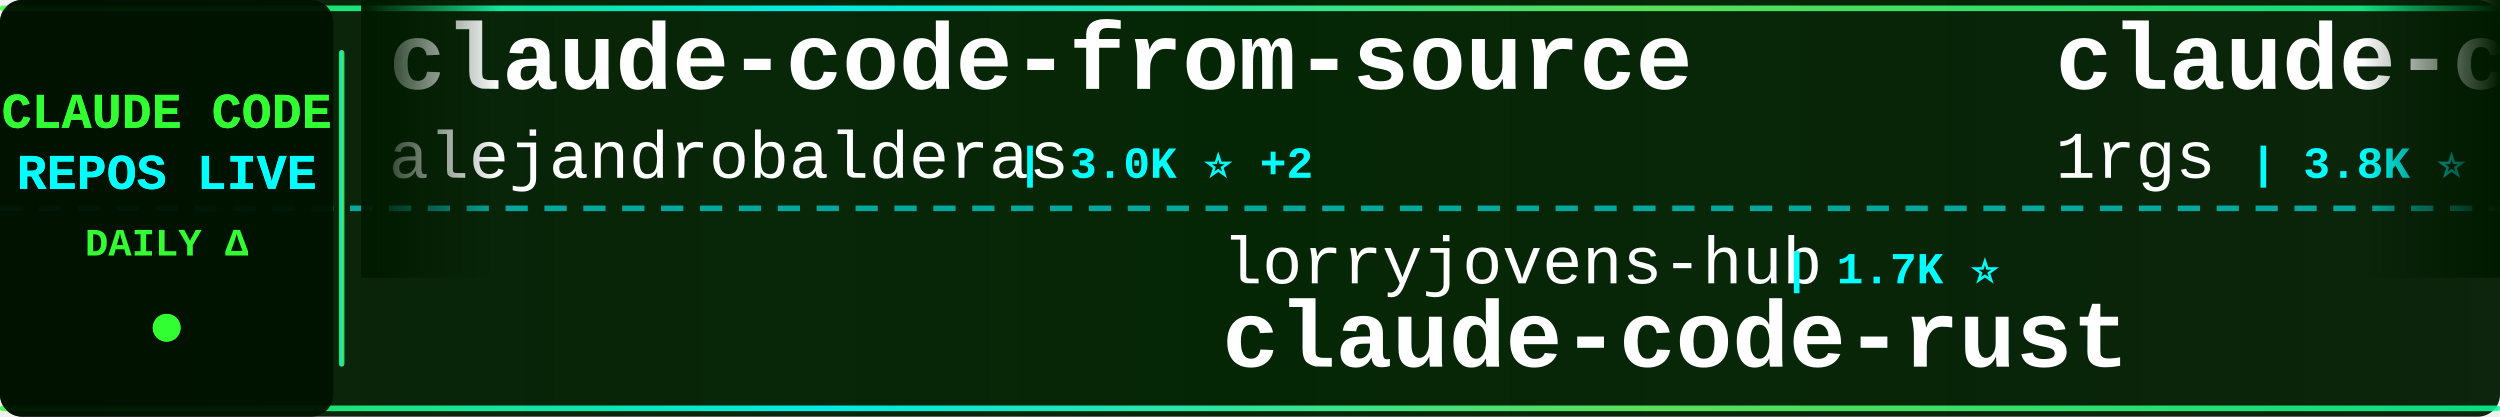
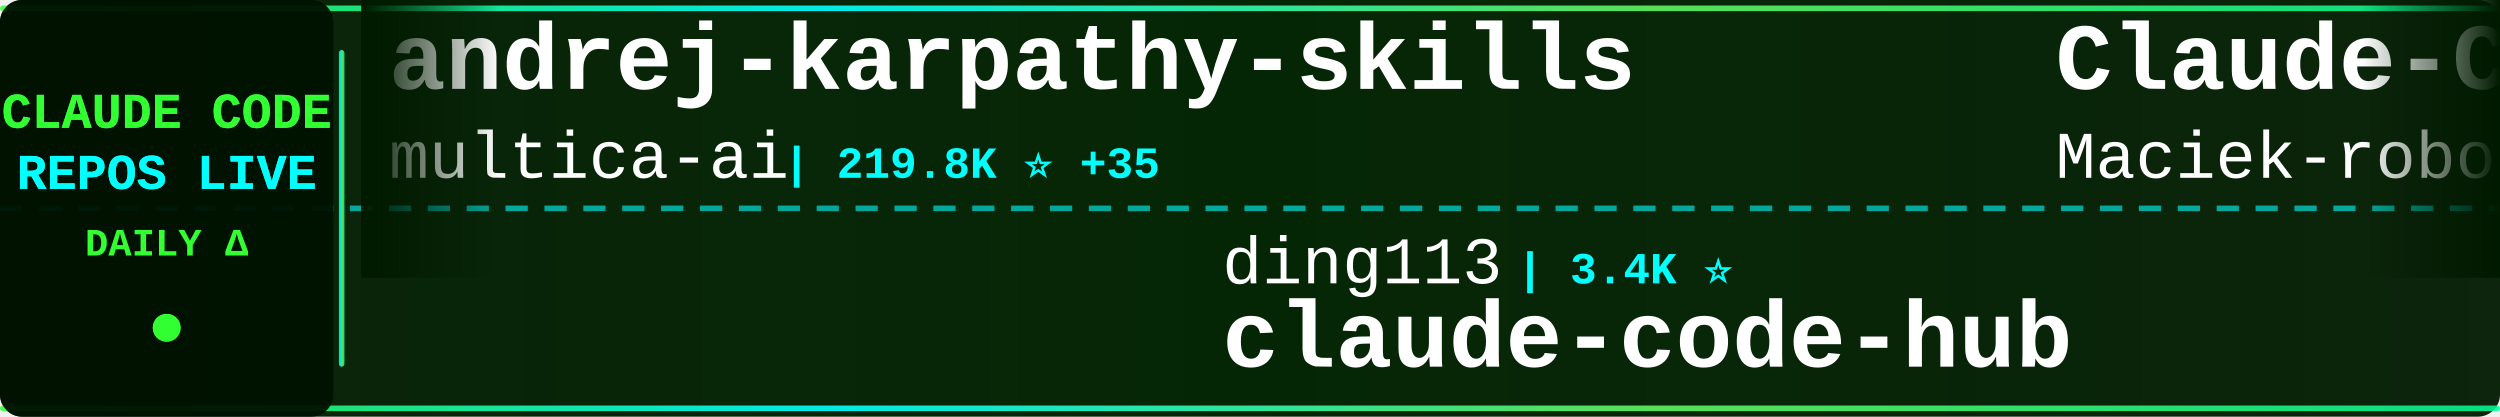
<svg xmlns="http://www.w3.org/2000/svg" width="900" height="150">
  <defs>
    <linearGradient id="tickerBg" x1="0%" y1="0%" x2="100%" y2="0%">
      <stop offset="0%" style="stop-color:#001a00;stop-opacity:0.95" />
      <stop offset="50%" style="stop-color:#002200;stop-opacity:0.98" />
      <stop offset="100%" style="stop-color:#001a00;stop-opacity:0.95" />
    </linearGradient>
    <linearGradient id="borderGrad" x1="0%" y1="0%" x2="100%" y2="0%">
      <stop offset="0%" style="stop-color:#33ff33;stop-opacity:0.85">
        <animate attributeName="stop-opacity" values="0.85;1;0.85" dur="2s" repeatCount="indefinite" />
      </stop>
      <stop offset="33%" style="stop-color:#00ffff;stop-opacity:0.9">
        <animate attributeName="stop-opacity" values="0.9;1;0.9" dur="2.2s" repeatCount="indefinite" />
      </stop>
      <stop offset="66%" style="stop-color:#66ff66;stop-opacity:0.85">
        <animate attributeName="stop-opacity" values="0.85;1;0.85" dur="1.8s" repeatCount="indefinite" />
      </stop>
      <stop offset="100%" style="stop-color:#00ff99;stop-opacity:0.85">
        <animate attributeName="stop-opacity" values="0.85;1;0.85" dur="2s" repeatCount="indefinite" />
      </stop>
    </linearGradient>
    <filter id="textGlow">
      <feGaussianBlur stdDeviation="0.1" result="coloredBlur" />
      <feMerge>
        <feMergeNode in="coloredBlur" />
        <feMergeNode in="SourceGraphic" />
      </feMerge>
    </filter>
    <filter id="metricGlow">
      <feGaussianBlur stdDeviation="0.2" result="coloredBlur" />
      <feMerge>
        <feMergeNode in="coloredBlur" />
        <feMergeNode in="SourceGraphic" />
      </feMerge>
    </filter>
    <linearGradient id="leftFade" x1="0%" y1="0%" x2="100%" y2="0%">
      <stop offset="0%" style="stop-color:#001a00;stop-opacity:1" />
      <stop offset="100%" style="stop-color:#001a00;stop-opacity:0" />
    </linearGradient>
    <linearGradient id="rightFade" x1="0%" y1="0%" x2="100%" y2="0%">
      <stop offset="0%" style="stop-color:#001a00;stop-opacity:0" />
      <stop offset="100%" style="stop-color:#001a00;stop-opacity:1" />
    </linearGradient>
  </defs>
  <rect width="900" height="150" fill="url(#tickerBg)" rx="8" />
  <rect x="0" y="2" width="900" height="2" fill="url(#borderGrad)" rx="1" />
  <rect x="0" y="146" width="900" height="2" fill="url(#borderGrad)" rx="1" />
  <line x1="0" y1="75" x2="900" y2="75" stroke="#00ffff" stroke-width="2" stroke-dasharray="8 6" opacity="0.6" />
  <rect x="0" y="0" width="120" height="150" fill="#001100" opacity="0.95" rx="8" />
  <text x="60" y="46" font-family="'Courier New', monospace" font-size="18" font-weight="bold" fill="#33ff33" text-anchor="middle" filter="url(#textGlow)">
    CLAUDE CODE
  </text>
  <text x="60" y="68" font-family="'Courier New', monospace" font-size="18" font-weight="bold" fill="#00ffff" text-anchor="middle" filter="url(#textGlow)">
    REPOS LIVE
  </text>
  <text x="60" y="92" font-family="'Courier New', monospace" font-size="14" font-weight="bold" fill="#33ff33" text-anchor="middle">
    DAILY Δ
  </text>
  <circle cx="60" cy="118" r="5" fill="#33ff33" filter="url(#metricGlow)">
    <animate attributeName="r" values="4;6;4" dur="1.5s" repeatCount="indefinite" />
    <animate attributeName="opacity" values="0.6;1;0.6" dur="1.5s" repeatCount="indefinite" />
  </circle>
  <rect x="122" y="18" width="2" height="114" fill="url(#borderGrad)" rx="1" />
  <clipPath id="tickerClip">
    <rect x="130" y="0" width="770" height="150" />
  </clipPath>
  <g clip-path="url(#tickerClip)">
    <g id="tickerItems">
      <animateTransform attributeName="transform" attributeType="XML" type="translate" from="0 0" to="-3000 0" dur="54s" repeatCount="indefinite" />
      <g transform="translate(0, 0)">
+         <text x="140" y="32" font-family="'Courier New', monospace" font-size="34" font-weight="bold" fill="#ffffff">andrej-karpathy-skills</text>
+         <text x="140" y="64" font-family="'Courier New', monospace" font-size="24" font-weight="normal" fill="#ffffff" opacity="1.0">multica-ai</text>
+         <text x="282" y="64" font-family="'Courier New', monospace" font-size="16" font-weight="bold" fill="#00ffff"> | 219.8K ⭐ +35</text>
+       </g>
+       <g transform="translate(300, 0)">
+         <text x="140" y="102" font-family="'Courier New', monospace" font-size="24" font-weight="normal" fill="#ffffff" opacity="1.0">ding113</text>
+         <text x="246" y="102" font-family="'Courier New', monospace" font-size="16" font-weight="bold" fill="#00ffff"> | 3.4K ⭐</text>
+         <text x="140" y="132" font-family="'Courier New', monospace" font-size="34" font-weight="bold" fill="#ffffff">claude-code-hub</text>
+       </g>
+       <g transform="translate(600, 0)">
+         <text x="140" y="32" font-family="'Courier New', monospace" font-size="34" font-weight="bold" fill="#ffffff">Claude-Code-Usage-Monito...</text>
+         <text x="140" y="64" font-family="'Courier New', monospace" font-size="24" font-weight="normal" fill="#ffffff" opacity="1.0">Maciek-roboblog</text>
+         <text x="342" y="64" font-family="'Courier New', monospace" font-size="16" font-weight="bold" fill="#00ffff"> | 8.7K ⭐</text>
+       </g>
+       <g transform="translate(900, 0)">
+         <text x="140" y="102" font-family="'Courier New', monospace" font-size="24" font-weight="normal" fill="#ffffff" opacity="1.0">Windy3f3f3f3f</text>
+         <text x="318" y="102" font-family="'Courier New', monospace" font-size="16" font-weight="bold" fill="#00ffff"> | 2.8K ⭐</text>
+         <text x="140" y="132" font-family="'Courier New', monospace" font-size="34" font-weight="bold" fill="#ffffff">claude-code-from-scratch</text>
+       </g>
+       <g transform="translate(1200, 0)">
+         <text x="140" y="32" font-family="'Courier New', monospace" font-size="34" font-weight="bold" fill="#ffffff">claude_codex_bridge</text>
+         <text x="140" y="64" font-family="'Courier New', monospace" font-size="24" font-weight="normal" fill="#ffffff" opacity="1.0">SeemSeam</text>
+         <text x="258" y="64" font-family="'Courier New', monospace" font-size="16" font-weight="bold" fill="#00ffff"> | 3.6K ⭐</text>
+       </g>
+       <g transform="translate(1500, 0)">
+         <text x="140" y="102" font-family="'Courier New', monospace" font-size="24" font-weight="normal" fill="#ffffff" opacity="1.0">Windy3f3f3f3f</text>
+         <text x="318" y="102" font-family="'Courier New', monospace" font-size="16" font-weight="bold" fill="#00ffff"> | 3.7K ⭐ +2</text>
+         <text x="140" y="132" font-family="'Courier New', monospace" font-size="34" font-weight="bold" fill="#ffffff">how-claude-code-works</text>
+       </g>
+       <g transform="translate(1800, 0)">
+         <text x="140" y="32" font-family="'Courier New', monospace" font-size="34" font-weight="bold" fill="#ffffff">claude-code-templates</text>
+         <text x="140" y="64" font-family="'Courier New', monospace" font-size="24" font-weight="normal" fill="#ffffff" opacity="1.0">davila7</text>
+         <text x="246" y="64" font-family="'Courier New', monospace" font-size="16" font-weight="bold" fill="#00ffff"> | 32.6K ⭐ +3</text>
+       </g>
+       <g transform="translate(2100, 0)">
+         <text x="140" y="102" font-family="'Courier New', monospace" font-size="24" font-weight="normal" fill="#ffffff" opacity="1.0">kodu-ai</text>
+         <text x="246" y="102" font-family="'Courier New', monospace" font-size="16" font-weight="bold" fill="#00ffff"> | 5.2K ⭐</text>
+         <text x="140" y="132" font-family="'Courier New', monospace" font-size="34" font-weight="bold" fill="#ffffff">claude-coder</text>
+       </g>
+       <g transform="translate(2400, 0)">
        <text x="140" y="32" font-family="'Courier New', monospace" font-size="34" font-weight="bold" fill="#ffffff">claude-code-from-source</text>
        <text x="140" y="64" font-family="'Courier New', monospace" font-size="24" font-weight="normal" fill="#ffffff" opacity="1.0">alejandrobalderas</text>
-         <text x="366" y="64" font-family="'Courier New', monospace" font-size="16" font-weight="bold" fill="#00ffff"> | 3.0K ⭐ +2</text>
-       </g>
-       <g transform="translate(300, 0)">
-         <text x="140" y="102" font-family="'Courier New', monospace" font-size="24" font-weight="normal" fill="#ffffff" opacity="1.0">lorryjovens-hub</text>
-         <text x="342" y="102" font-family="'Courier New', monospace" font-size="16" font-weight="bold" fill="#00ffff"> | 1.7K ⭐</text>
-         <text x="140" y="132" font-family="'Courier New', monospace" font-size="34" font-weight="bold" fill="#ffffff">claude-code-rust</text>
-       </g>
-       <g transform="translate(600, 0)">
-         <text x="140" y="32" font-family="'Courier New', monospace" font-size="34" font-weight="bold" fill="#ffffff">claude-code-proxy</text>
-         <text x="140" y="64" font-family="'Courier New', monospace" font-size="24" font-weight="normal" fill="#ffffff" opacity="1.0">1rgs</text>
-         <text x="210" y="64" font-family="'Courier New', monospace" font-size="16" font-weight="bold" fill="#00ffff"> | 3.8K ⭐</text>
-       </g>
-       <g transform="translate(900, 0)">
-         <text x="140" y="102" font-family="'Courier New', monospace" font-size="24" font-weight="normal" fill="#ffffff" opacity="1.0">xu-xiang</text>
-         <text x="258" y="102" font-family="'Courier New', monospace" font-size="16" font-weight="bold" fill="#00ffff"> | 2.0K ⭐</text>
-         <text x="140" y="132" font-family="'Courier New', monospace" font-size="34" font-weight="bold" fill="#ffffff">everything-claude-code-z...</text>
-       </g>
-       <g transform="translate(1200, 0)">
-         <text x="140" y="32" font-family="'Courier New', monospace" font-size="34" font-weight="bold" fill="#ffffff">claude-code-source-build</text>
-         <text x="140" y="64" font-family="'Courier New', monospace" font-size="24" font-weight="normal" fill="#ffffff" opacity="1.0">andrew-kramer-inno</text>
-         <text x="378" y="64" font-family="'Courier New', monospace" font-size="16" font-weight="bold" fill="#00ffff"> | 593 ⭐</text>
-       </g>
-       <g transform="translate(1500, 0)">
-         <text x="140" y="102" font-family="'Courier New', monospace" font-size="24" font-weight="normal" fill="#ffffff" opacity="1.0">fazxes</text>
-         <text x="234" y="102" font-family="'Courier New', monospace" font-size="16" font-weight="bold" fill="#00ffff"> | 245 ⭐</text>
-         <text x="140" y="132" font-family="'Courier New', monospace" font-size="34" font-weight="bold" fill="#ffffff">Claude-code</text>
-       </g>
-       <g transform="translate(1800, 0)">
-         <text x="140" y="32" font-family="'Courier New', monospace" font-size="34" font-weight="bold" fill="#ffffff">free-claude-code</text>
-         <text x="140" y="64" font-family="'Courier New', monospace" font-size="24" font-weight="normal" fill="#ffffff" opacity="1.0">Alishahryar1</text>
-         <text x="306" y="64" font-family="'Courier New', monospace" font-size="16" font-weight="bold" fill="#00ffff"> | 60.5K ⭐ +34</text>
-       </g>
-       <g transform="translate(2100, 0)">
-         <text x="140" y="102" font-family="'Courier New', monospace" font-size="24" font-weight="normal" fill="#ffffff" opacity="1.0">Yeachan-Heo</text>
-         <text x="294" y="102" font-family="'Courier New', monospace" font-size="16" font-weight="bold" fill="#00ffff"> | 39.9K ⭐ +10</text>
-         <text x="140" y="132" font-family="'Courier New', monospace" font-size="34" font-weight="bold" fill="#ffffff">oh-my-claudecode</text>
-       </g>
-       <g transform="translate(2400, 0)">
-         <text x="140" y="32" font-family="'Courier New', monospace" font-size="34" font-weight="bold" fill="#ffffff">ECC</text>
-         <text x="140" y="64" font-family="'Courier New', monospace" font-size="24" font-weight="normal" fill="#ffffff" opacity="1.0">affaan-m</text>
-         <text x="258" y="64" font-family="'Courier New', monospace" font-size="16" font-weight="bold" fill="#00ffff"> | 279.4K ⭐ +150</text>
+         <text x="366" y="64" font-family="'Courier New', monospace" font-size="16" font-weight="bold" fill="#00ffff"> | 3.0K ⭐ +1</text>
      </g>
      <g transform="translate(2700, 0)">
-         <text x="140" y="102" font-family="'Courier New', monospace" font-size="24" font-weight="normal" fill="#ffffff" opacity="1.0">darcyegb</text>
-         <text x="258" y="102" font-family="'Courier New', monospace" font-size="16" font-weight="bold" fill="#00ffff"> | 776 ⭐</text>
-         <text x="140" y="132" font-family="'Courier New', monospace" font-size="34" font-weight="bold" fill="#ffffff">ClaudeCodeAgents</text>
+         <text x="140" y="102" font-family="'Courier New', monospace" font-size="24" font-weight="normal" fill="#ffffff" opacity="1.0">repowise-dev</text>
+         <text x="306" y="102" font-family="'Courier New', monospace" font-size="16" font-weight="bold" fill="#00ffff"> | 1.2K ⭐</text>
+         <text x="140" y="132" font-family="'Courier New', monospace" font-size="34" font-weight="bold" fill="#ffffff">claude-code-prompts</text>
      </g>
      <g transform="translate(3000, 0)">
-         <text x="140" y="32" font-family="'Courier New', monospace" font-size="34" font-weight="bold" fill="#ffffff">claude-code-from-source</text>
-         <text x="140" y="64" font-family="'Courier New', monospace" font-size="24" font-weight="normal" fill="#ffffff" opacity="1.0">alejandrobalderas</text>
-         <text x="366" y="64" font-family="'Courier New', monospace" font-size="16" font-weight="bold" fill="#00ffff"> | 3.0K ⭐ +2</text>
+         <text x="140" y="32" font-family="'Courier New', monospace" font-size="34" font-weight="bold" fill="#ffffff">andrej-karpathy-skills</text>
+         <text x="140" y="64" font-family="'Courier New', monospace" font-size="24" font-weight="normal" fill="#ffffff" opacity="1.0">multica-ai</text>
+         <text x="282" y="64" font-family="'Courier New', monospace" font-size="16" font-weight="bold" fill="#00ffff"> | 219.8K ⭐ +35</text>
      </g>
      <g transform="translate(3300, 0)">
-         <text x="140" y="102" font-family="'Courier New', monospace" font-size="24" font-weight="normal" fill="#ffffff" opacity="1.0">lorryjovens-hub</text>
-         <text x="342" y="102" font-family="'Courier New', monospace" font-size="16" font-weight="bold" fill="#00ffff"> | 1.7K ⭐</text>
-         <text x="140" y="132" font-family="'Courier New', monospace" font-size="34" font-weight="bold" fill="#ffffff">claude-code-rust</text>
+         <text x="140" y="102" font-family="'Courier New', monospace" font-size="24" font-weight="normal" fill="#ffffff" opacity="1.0">ding113</text>
+         <text x="246" y="102" font-family="'Courier New', monospace" font-size="16" font-weight="bold" fill="#00ffff"> | 3.4K ⭐</text>
+         <text x="140" y="132" font-family="'Courier New', monospace" font-size="34" font-weight="bold" fill="#ffffff">claude-code-hub</text>
      </g>
      <g transform="translate(3600, 0)">
-         <text x="140" y="32" font-family="'Courier New', monospace" font-size="34" font-weight="bold" fill="#ffffff">claude-code-proxy</text>
-         <text x="140" y="64" font-family="'Courier New', monospace" font-size="24" font-weight="normal" fill="#ffffff" opacity="1.0">1rgs</text>
-         <text x="210" y="64" font-family="'Courier New', monospace" font-size="16" font-weight="bold" fill="#00ffff"> | 3.8K ⭐</text>
+         <text x="140" y="32" font-family="'Courier New', monospace" font-size="34" font-weight="bold" fill="#ffffff">Claude-Code-Usage-Monito...</text>
+         <text x="140" y="64" font-family="'Courier New', monospace" font-size="24" font-weight="normal" fill="#ffffff" opacity="1.0">Maciek-roboblog</text>
+         <text x="342" y="64" font-family="'Courier New', monospace" font-size="16" font-weight="bold" fill="#00ffff"> | 8.7K ⭐</text>
      </g>
      <g transform="translate(3900, 0)">
-         <text x="140" y="102" font-family="'Courier New', monospace" font-size="24" font-weight="normal" fill="#ffffff" opacity="1.0">xu-xiang</text>
-         <text x="258" y="102" font-family="'Courier New', monospace" font-size="16" font-weight="bold" fill="#00ffff"> | 2.0K ⭐</text>
-         <text x="140" y="132" font-family="'Courier New', monospace" font-size="34" font-weight="bold" fill="#ffffff">everything-claude-code-z...</text>
+         <text x="140" y="102" font-family="'Courier New', monospace" font-size="24" font-weight="normal" fill="#ffffff" opacity="1.0">Windy3f3f3f3f</text>
+         <text x="318" y="102" font-family="'Courier New', monospace" font-size="16" font-weight="bold" fill="#00ffff"> | 2.8K ⭐</text>
+         <text x="140" y="132" font-family="'Courier New', monospace" font-size="34" font-weight="bold" fill="#ffffff">claude-code-from-scratch</text>
      </g>
    </g>
  </g>
  <rect x="130" y="0" width="50" height="100" fill="url(#leftFade)" />
  <rect x="850" y="0" width="50" height="100" fill="url(#rightFade)" />
</svg>
